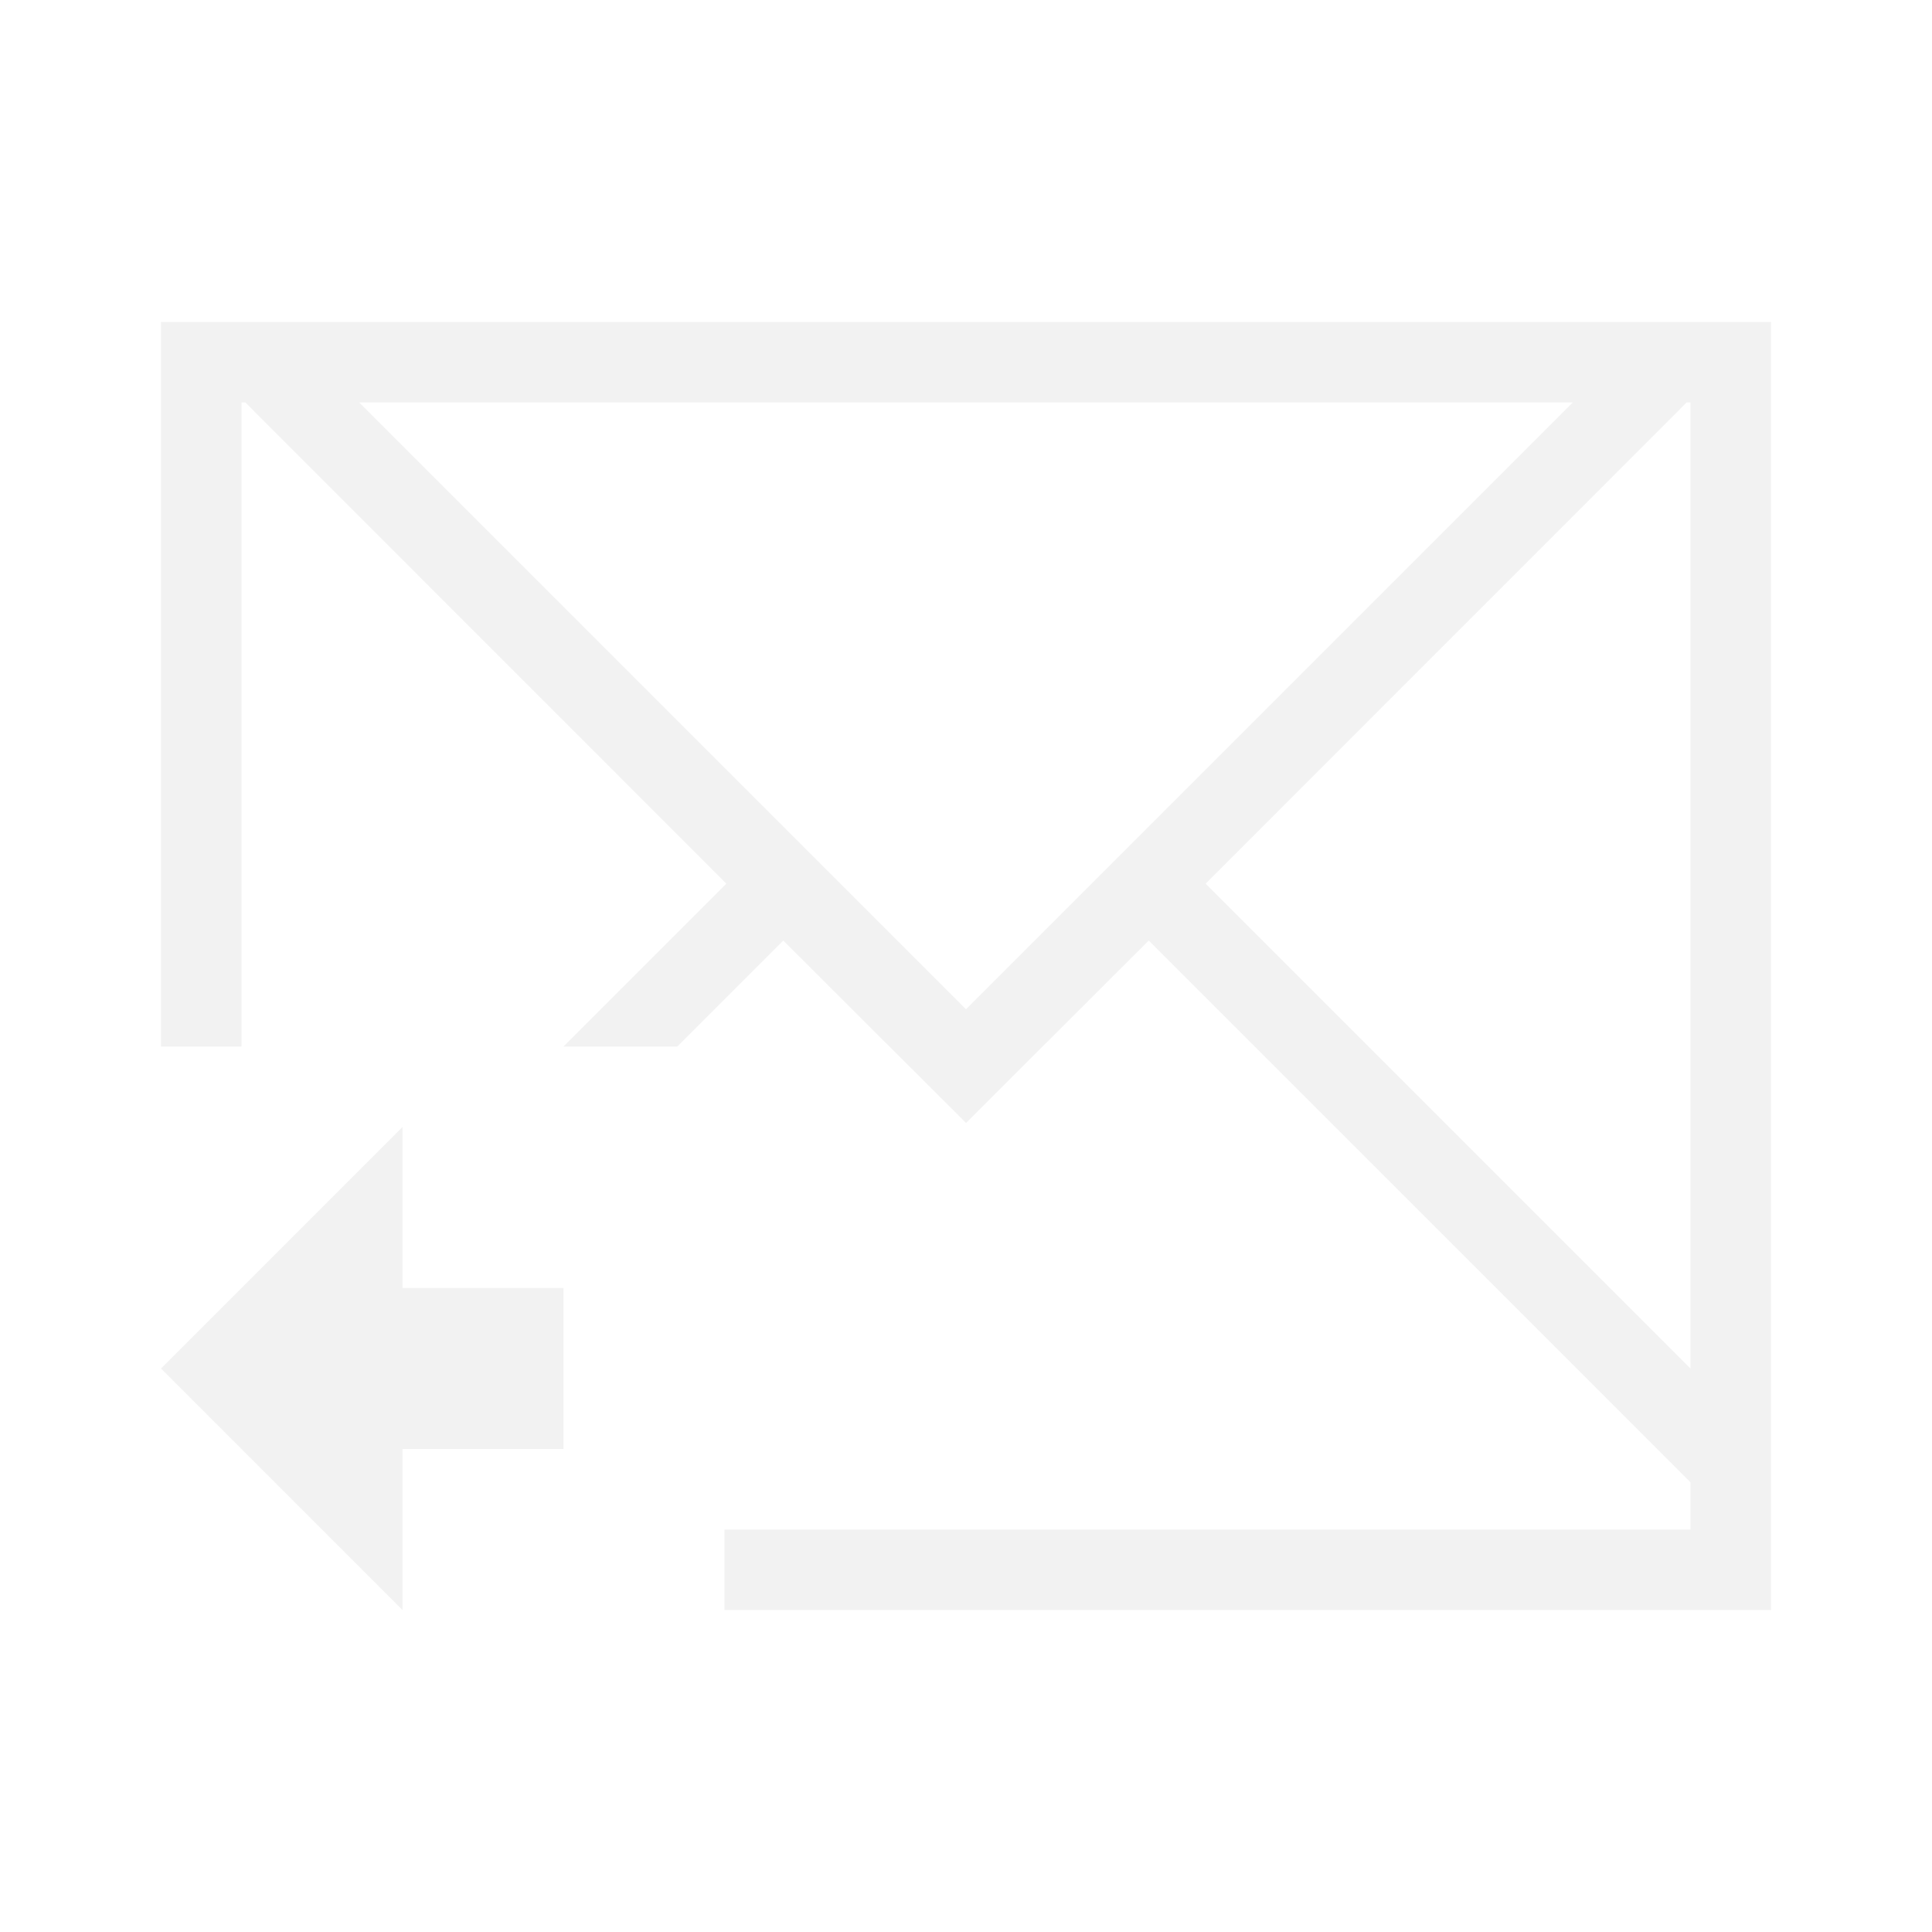
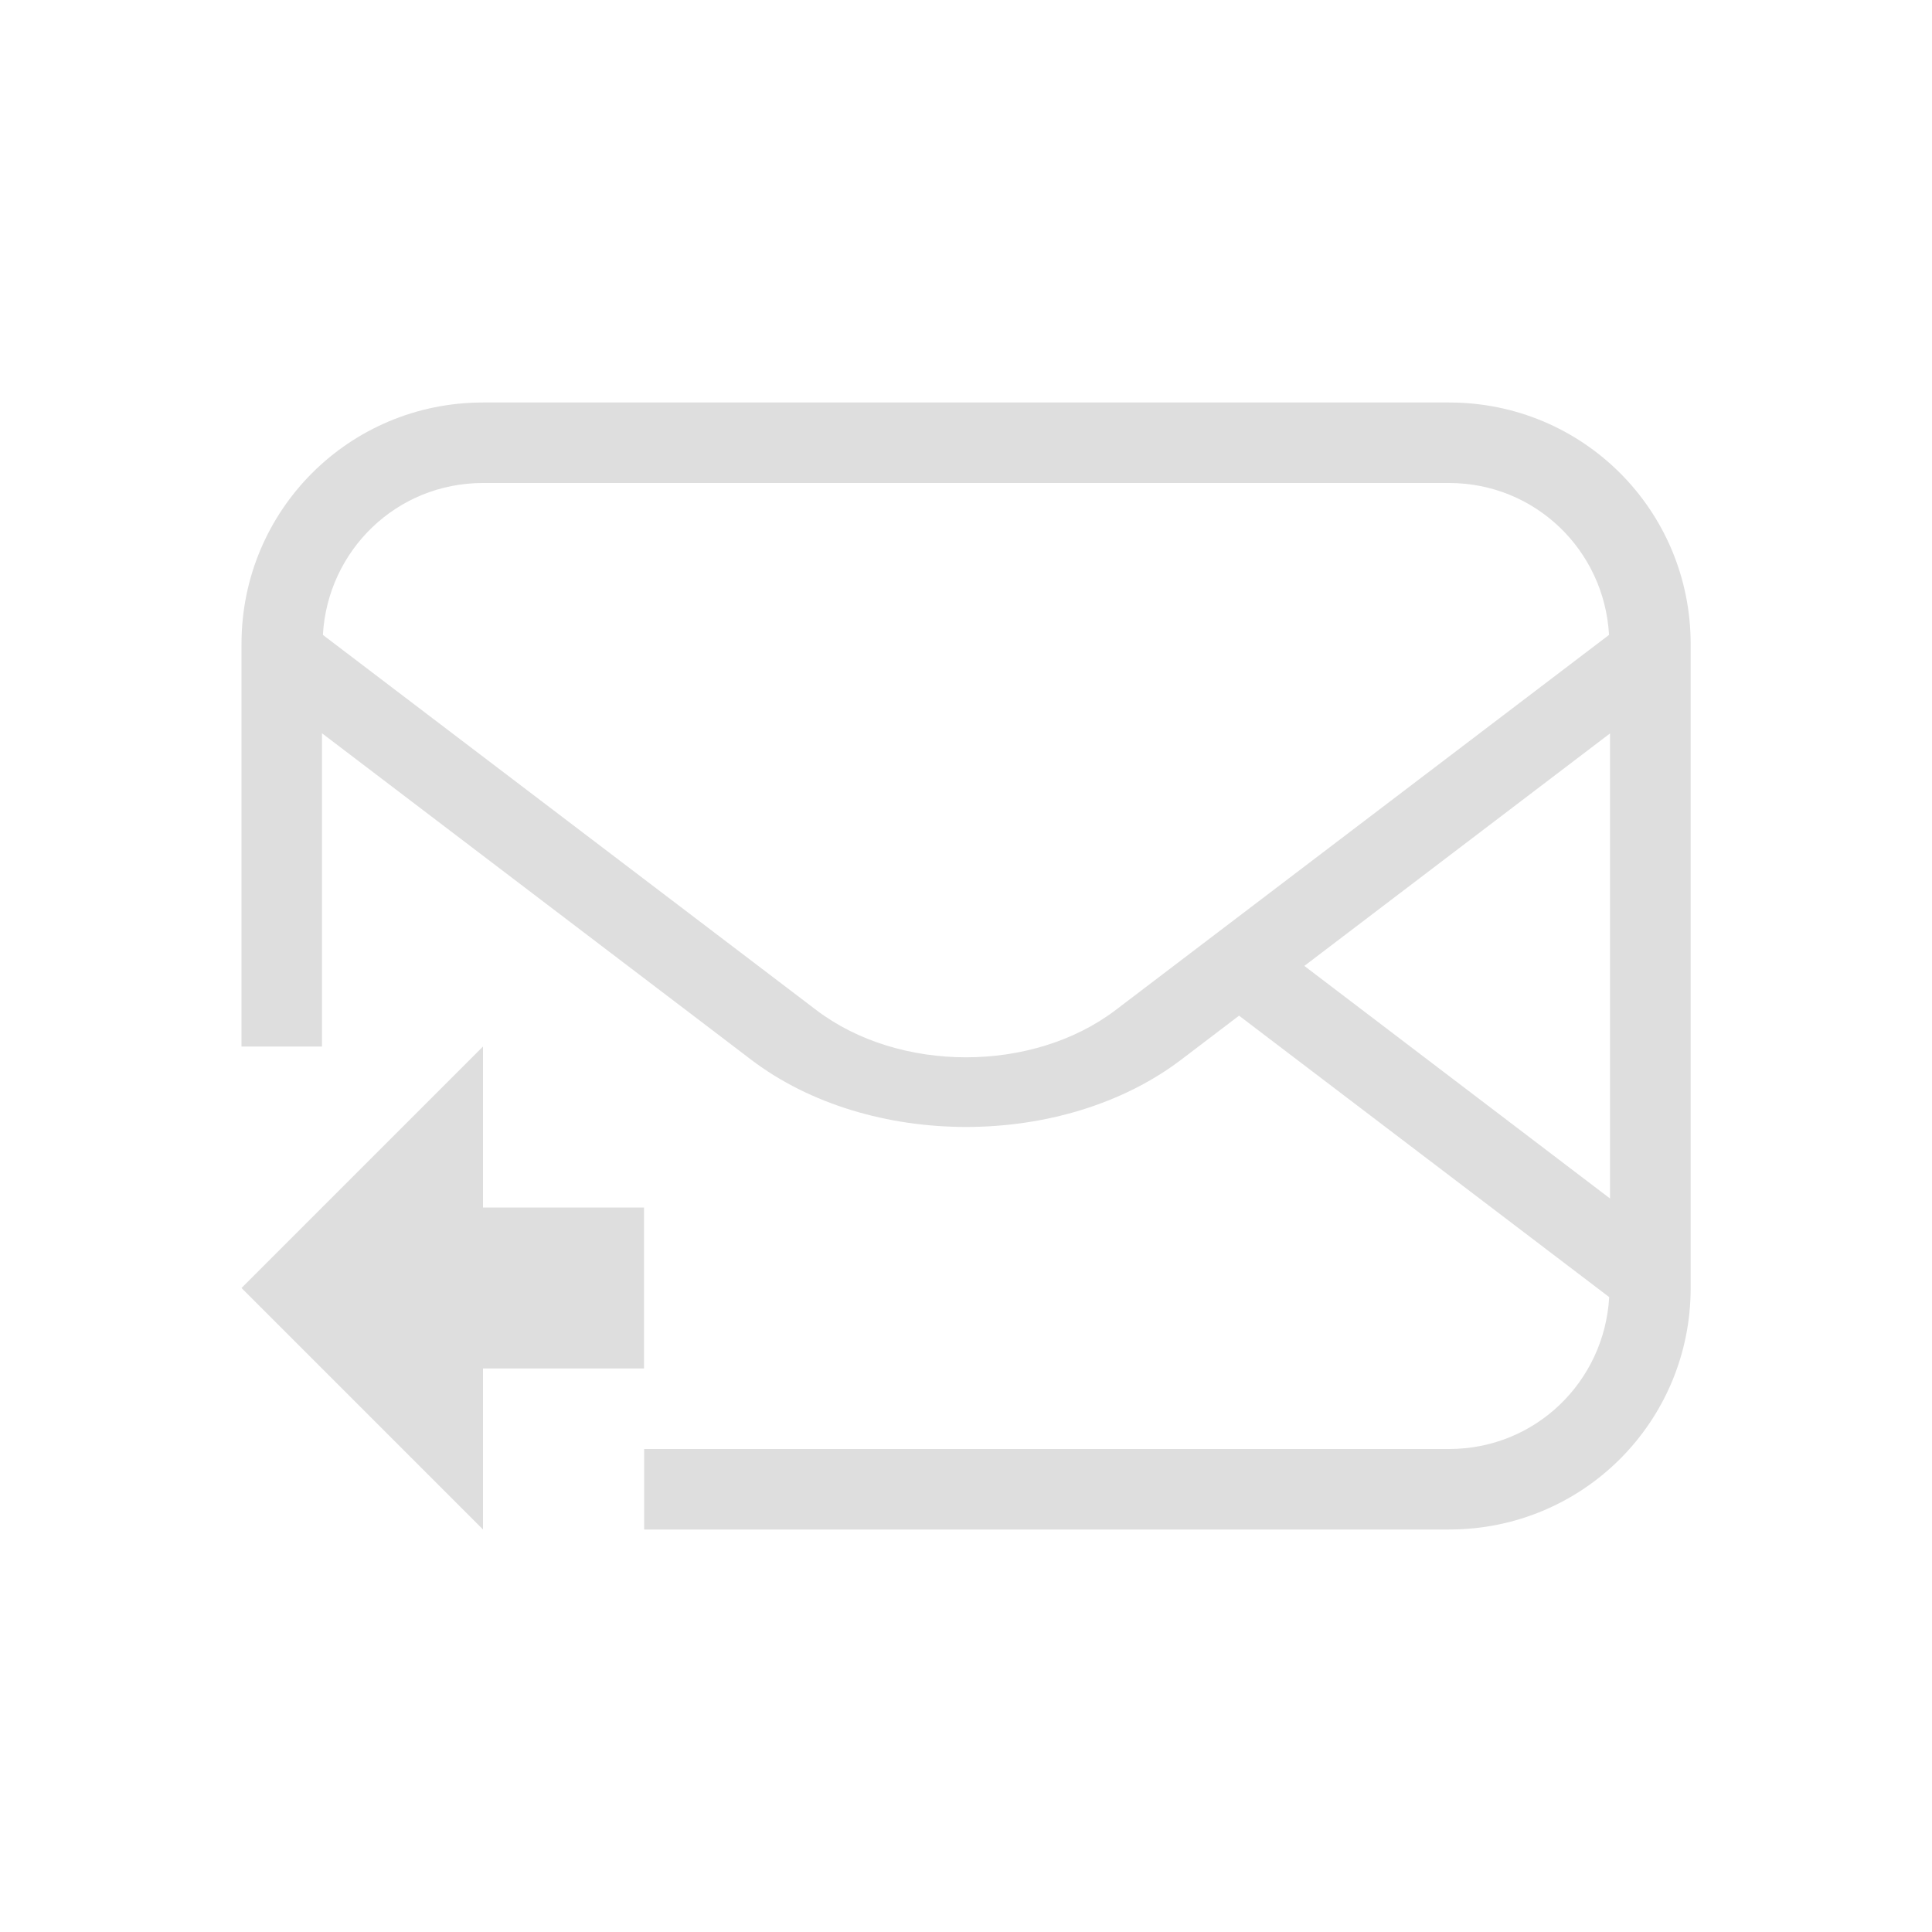
- <svg xmlns="http://www.w3.org/2000/svg" viewBox="0 0 24 24">
-   <defs id="defs3051">
-     <style type="text/css" id="current-color-scheme">
-       .ColorScheme-Text {
-         color:#f2f2f2;
-       }
-       </style>
+ <svg xmlns="http://www.w3.org/2000/svg" width="24" height="24" version="1.1" viewBox="0 0 24 24">
+   <defs>
+     <style id="current-color-scheme" type="text/css">.ColorScheme-Text {
+         color:#dedede;
+       }</style>
  </defs>
-   <path style="fill:currentColor;fill-opacity:1;stroke:none" d="M 2 4 L 2 13 L 3 13 L 3 5.223 L 3 5 L 3.049 5 L 3.271 5.223 L 9.023 10.977 L 7 13 L 8.414 13 L 9.73 11.684 L 11.184 13.135 L 12 13.949 L 12.002 13.949 L 12.816 13.135 L 14.27 11.684 L 20.537 17.951 L 21 18.414 L 21 19 L 15 19 L 9 19 L 9 20 L 15 20 L 21 20 L 22 20 L 22 19.414 L 22 19 L 22 13 L 22 5 L 22 4 L 21 4 L 20.537 4 L 3.463 4 L 3 4 L 2.049 4 L 2 4 z M 4.463 5 L 19.537 5 L 12 12.537 L 4.463 5 z M 20.951 5 L 21 5 L 21 5.223 L 21 13 L 21 17 L 14.977 10.977 L 20.729 5.223 L 20.951 5 z M 5 14 L 2 17 L 5 20 L 5 18 L 6 18 L 7 18 L 7 16 L 6 16 L 5 16 L 5 14 z " class="ColorScheme-Text" />
+   <path class="ColorScheme-Text" d="m6 13-3 3 3 3v-2h2v-2h-2z" fill="currentColor" />
+   <path class="ColorScheme-Text" d="m6 5c-1.662 0-3 1.338-3 3v5h1v-3.891l3.801 2.891 0.809 0.615 0.721 0.549c1.465 1.114 3.876 1.114 5.342 0l0.719-0.547 4.598 3.496c-0.06 1.054-0.919 1.887-1.988 1.887h-10v1h10c1.662 0 3-1.338 3-3v-8c0-1.662-1.338-3-3-3zm0 1h12c1.069 0 1.929 0.833 1.988 1.887l-6.129 4.66c-1.03 0.783-2.689 0.783-3.719 0l-6.129-4.66c0.06-1.054 0.919-1.887 1.988-1.887zm14 3.111v5.777l-3.797-2.889z" fill="currentColor" />
</svg>
